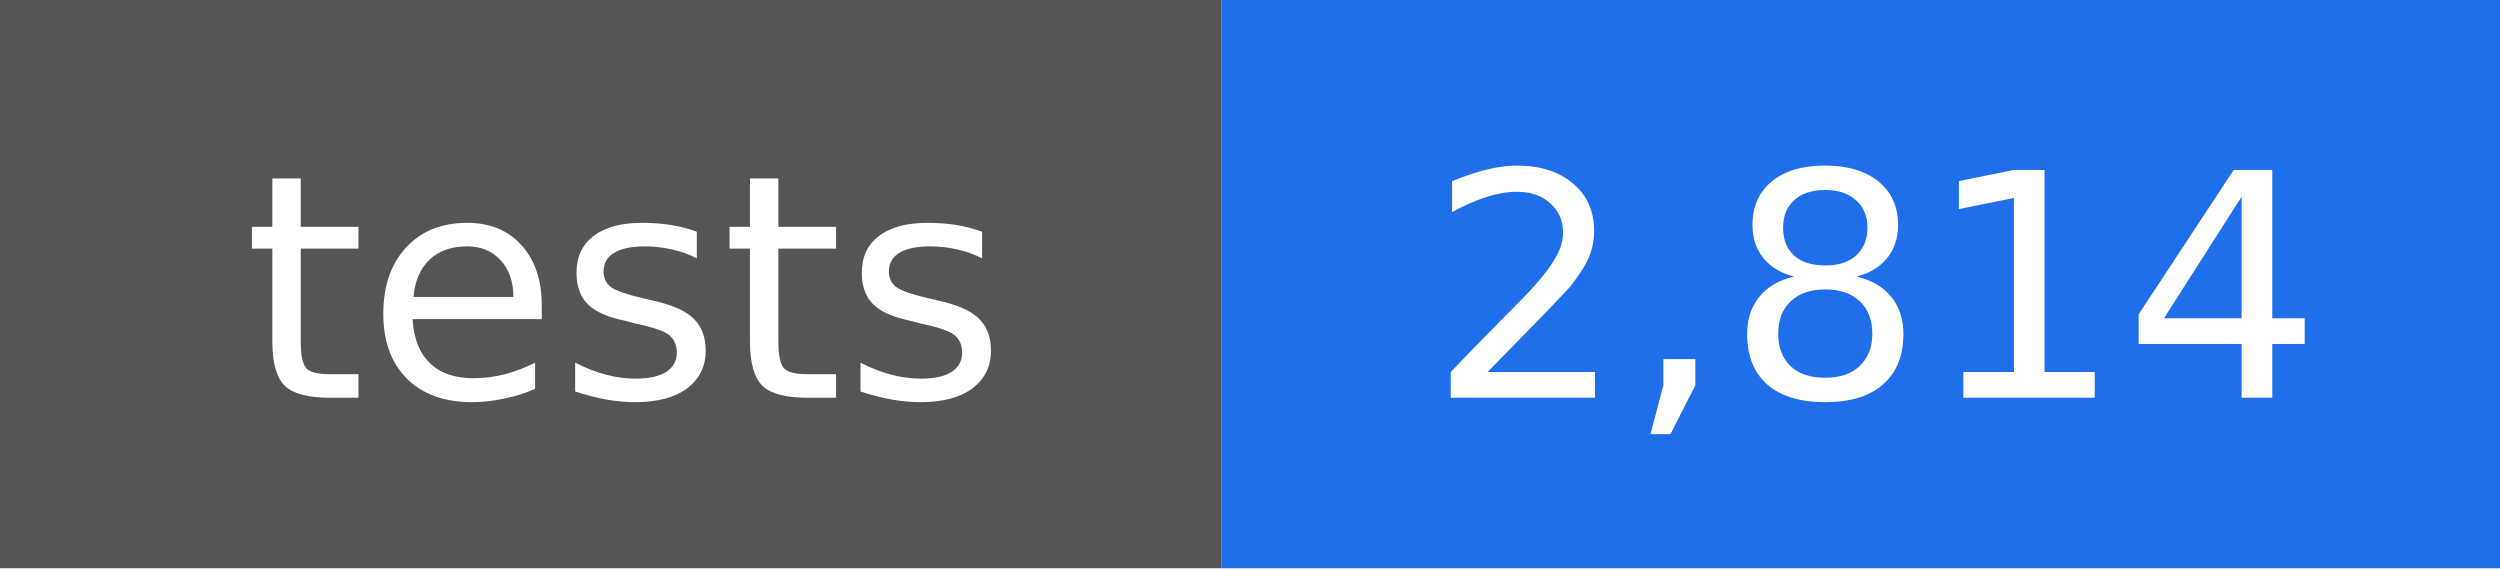
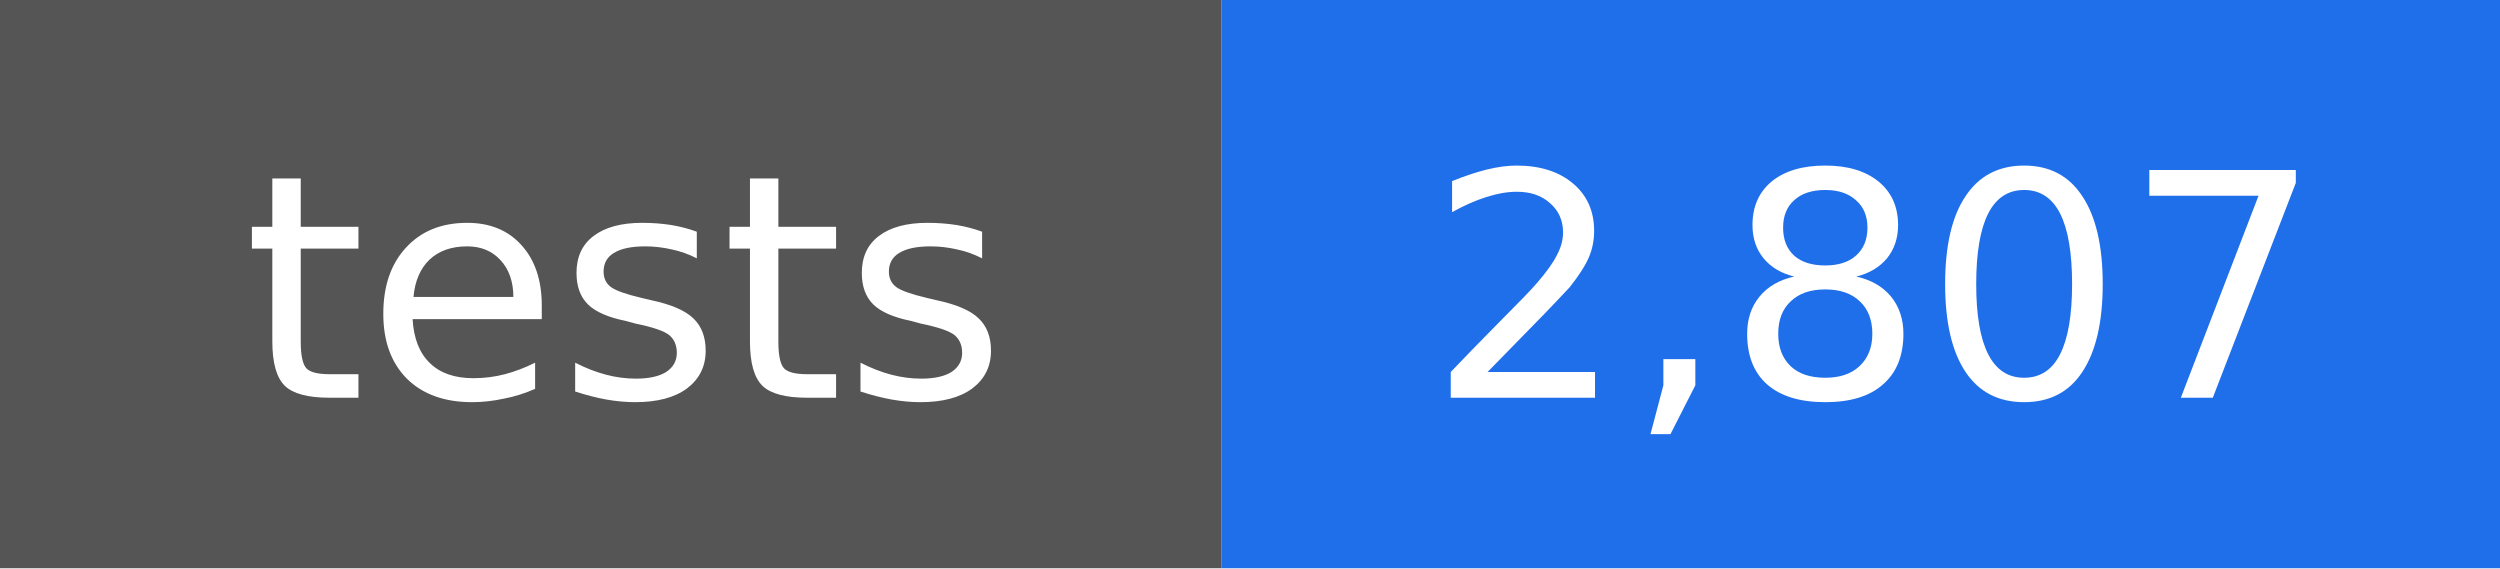
- <svg xmlns="http://www.w3.org/2000/svg" width="88" height="20" viewBox="0 0 88 20" role="img" aria-label="tests: 2,814">
+ <svg xmlns="http://www.w3.org/2000/svg" width="88" height="20" viewBox="0 0 88 20" role="img" aria-label="tests: 2,807">
  <rect width="43" height="20" fill="#555555" />
  <rect x="43" width="45" height="20" fill="#1f6feb" />
  <g fill="#ffffff" text-anchor="middle" font-family="DejaVu Sans, Verdana, sans-serif" font-size="11">
    <text x="22" y="14">tests</text>
-     <text x="66" y="14">2,814</text>
+     <text x="66" y="14">2,807</text>
  </g>
</svg>
